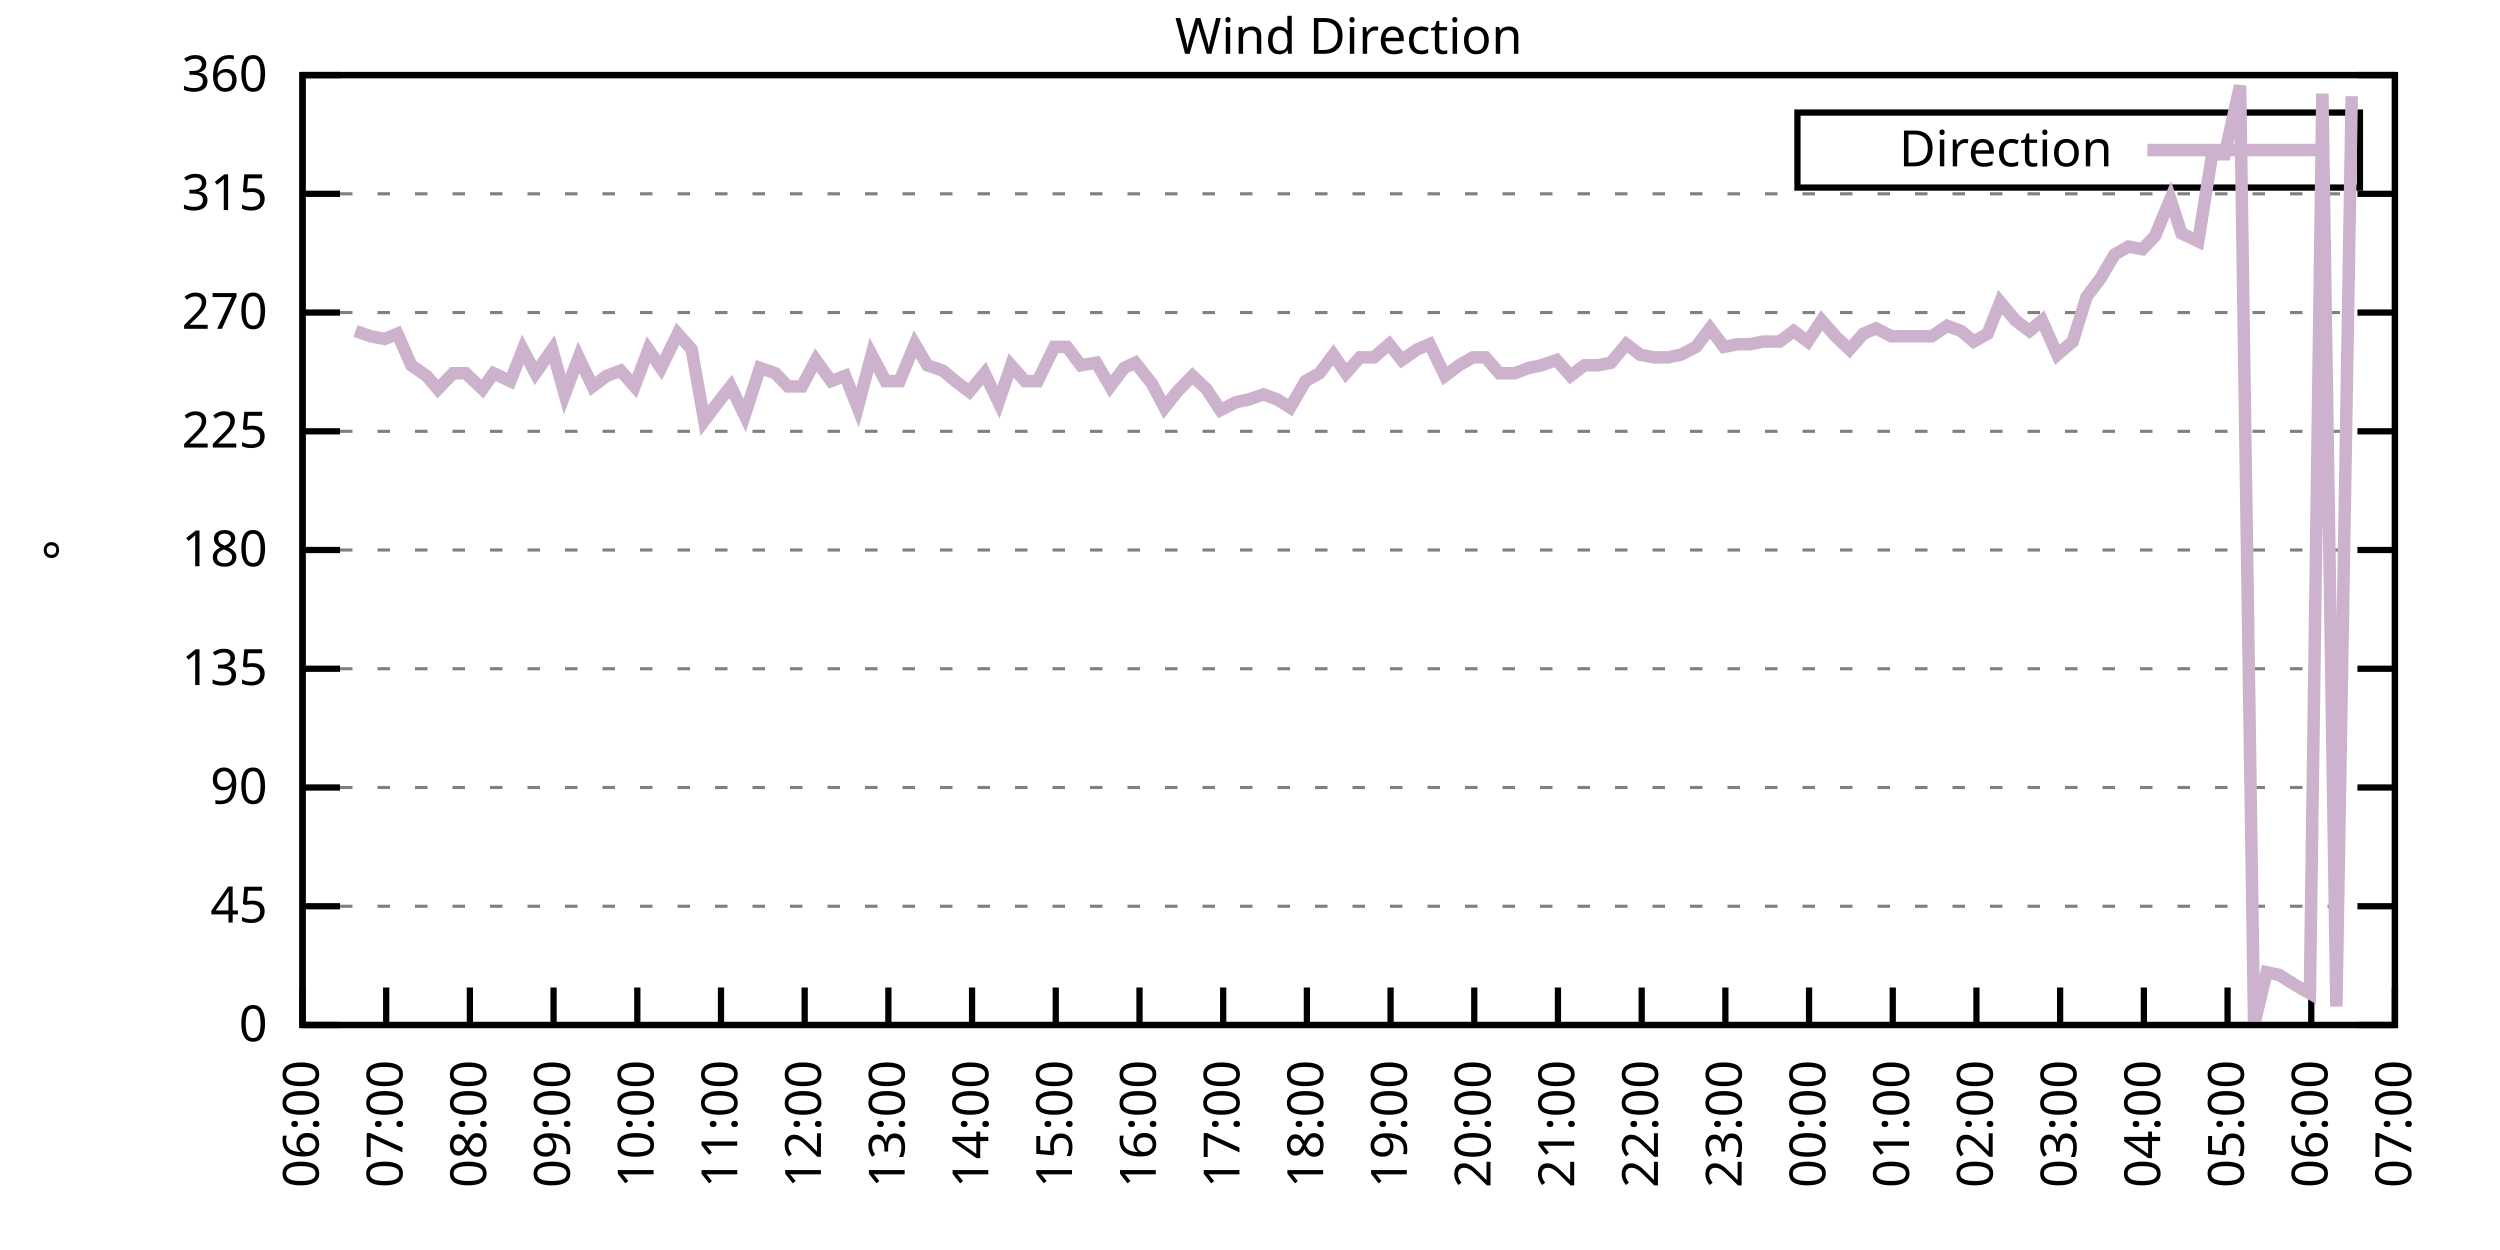
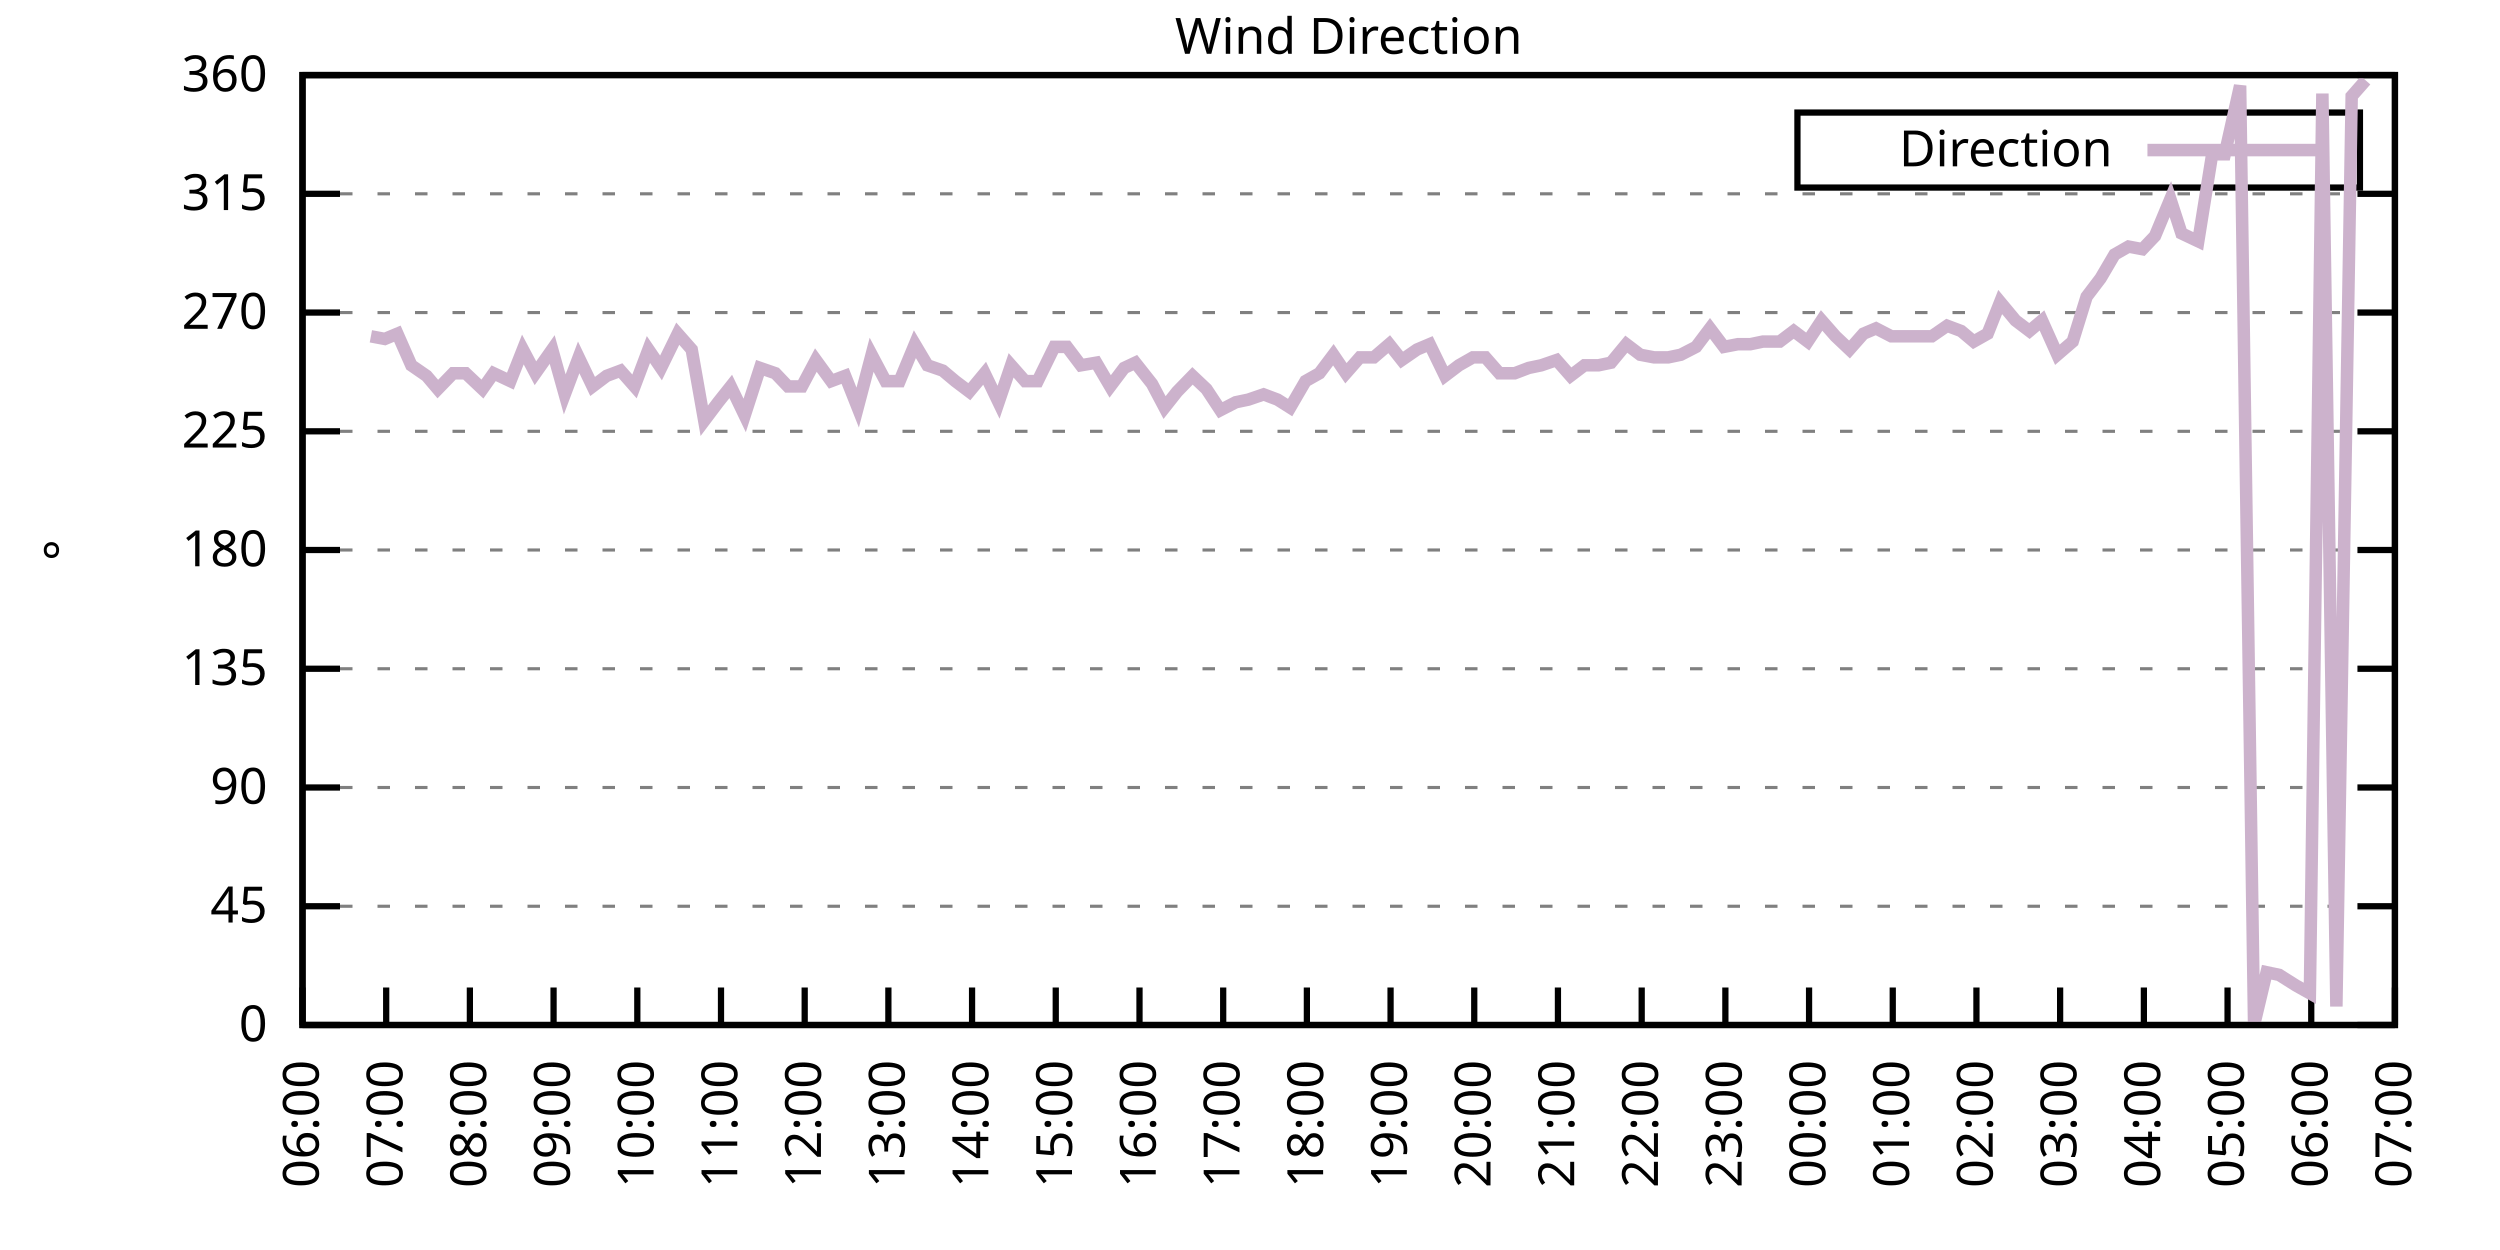
<svg xmlns="http://www.w3.org/2000/svg" xmlns:xlink="http://www.w3.org/1999/xlink" width="400" height="200" viewBox="0 0 400 200">
  <g id="gnuplot_canvas">
    <rect x="0" y="0" width="400" height="200" fill="none" />
    <defs>
      <circle id="gpDot" r="0.5" stroke-width="0.5" stroke="currentColor" />
      <path id="gpPt0" stroke-width="0.333" stroke="currentColor" d="M-1,0 h2 M0,-1 v2" />
      <path id="gpPt1" stroke-width="0.333" stroke="currentColor" d="M-1,-1 L1,1 M1,-1 L-1,1" />
      <path id="gpPt2" stroke-width="0.333" stroke="currentColor" d="M-1,0 L1,0 M0,-1 L0,1 M-1,-1 L1,1 M-1,1 L1,-1" />
      <rect id="gpPt3" stroke-width="0.333" stroke="currentColor" x="-1" y="-1" width="2" height="2" />
      <rect id="gpPt4" stroke-width="0.333" stroke="currentColor" fill="currentColor" x="-1" y="-1" width="2" height="2" />
      <circle id="gpPt5" stroke-width="0.333" stroke="currentColor" cx="0" cy="0" r="1" />
      <use xlink:href="#gpPt5" id="gpPt6" fill="currentColor" stroke="none" />
      <path id="gpPt7" stroke-width="0.333" stroke="currentColor" d="M0,-1.33 L-1.33,0.67 L1.33,0.67 z" />
      <use xlink:href="#gpPt7" id="gpPt8" fill="currentColor" stroke="none" />
      <use xlink:href="#gpPt7" id="gpPt9" stroke="currentColor" transform="rotate(180)" />
      <use xlink:href="#gpPt9" id="gpPt10" fill="currentColor" stroke="none" />
      <use xlink:href="#gpPt3" id="gpPt11" stroke="currentColor" transform="rotate(45)" />
      <use xlink:href="#gpPt11" id="gpPt12" fill="currentColor" stroke="none" />
      <path id="gpPt13" stroke-width="0.333" stroke="currentColor" d="M0,1.330 L1.265,0.411 L0.782,-1.067 L-0.782,-1.076 L-1.265,0.411 z" />
      <use xlink:href="#gpPt13" id="gpPt14" fill="currentColor" stroke="none" />
      <filter id="textbox" filterUnits="objectBoundingBox" x="0" y="0" height="1" width="1">
        <feFlood flood-color="white" flood-opacity="1" result="bgnd" />
        <feComposite in="SourceGraphic" in2="bgnd" operator="atop" />
      </filter>
      <filter id="greybox" filterUnits="objectBoundingBox" x="0" y="0" height="1" width="1">
        <feFlood flood-color="lightgrey" flood-opacity="1" result="grey" />
        <feComposite in="SourceGraphic" in2="grey" operator="atop" />
      </filter>
    </defs>
    <g fill="none" color="white" stroke="currentColor" stroke-width="1.00" stroke-linecap="butt" stroke-linejoin="miter">
</g>
    <g fill="none" color="black" stroke="currentColor" stroke-width="1.00" stroke-linecap="butt" stroke-linejoin="miter">
      <g stroke="none" shape-rendering="crispEdges">
        <polygon fill="rgb(255, 255, 255)" points="48.40,164.00 383.18,164.00 383.18,12.02 48.40,12.02 " />
      </g>
    </g>
    <g fill="none" color="black" stroke="currentColor" stroke-width="1.00" stroke-linecap="butt" stroke-linejoin="miter">
</g>
    <g fill="none" color="black" stroke="black" stroke-width="0.50" stroke-linecap="butt" stroke-linejoin="miter">
</g>
    <g fill="none" color="gray" stroke="currentColor" stroke-width="0.50" stroke-linecap="butt" stroke-linejoin="miter">
      <path stroke="gray" stroke-dasharray="2,4" class="gridline" d="M48.40,164.00 L383.19,164.00  " />
    </g>
    <g fill="none" color="gray" stroke="gray" stroke-width="1.00" stroke-linecap="butt" stroke-linejoin="miter">
</g>
    <g fill="none" color="black" stroke="currentColor" stroke-width="1.00" stroke-linecap="butt" stroke-linejoin="miter">
      <path stroke="black" d="M48.40,164.00 L54.40,164.00 M383.19,164.00 L377.19,164.00  " />
      <g transform="translate(42.80,166.60)" stroke="none" fill="black" font-family="Sans" font-size="8.00" text-anchor="end">
        <text>
          <tspan font-family="Sans"> 0</tspan>
        </text>
      </g>
    </g>
    <g fill="none" color="black" stroke="currentColor" stroke-width="1.00" stroke-linecap="butt" stroke-linejoin="miter">
</g>
    <g fill="none" color="black" stroke="black" stroke-width="0.50" stroke-linecap="butt" stroke-linejoin="miter">
</g>
    <g fill="none" color="gray" stroke="currentColor" stroke-width="0.50" stroke-linecap="butt" stroke-linejoin="miter">
      <path stroke="gray" stroke-dasharray="2,4" class="gridline" d="M48.40,145.00 L383.19,145.00  " />
    </g>
    <g fill="none" color="gray" stroke="gray" stroke-width="1.00" stroke-linecap="butt" stroke-linejoin="miter">
</g>
    <g fill="none" color="black" stroke="currentColor" stroke-width="1.00" stroke-linecap="butt" stroke-linejoin="miter">
      <path stroke="black" d="M48.40,145.00 L54.40,145.00 M383.19,145.00 L377.19,145.00  " />
      <g transform="translate(42.80,147.60)" stroke="none" fill="black" font-family="Sans" font-size="8.00" text-anchor="end">
        <text>
          <tspan font-family="Sans"> 45</tspan>
        </text>
      </g>
    </g>
    <g fill="none" color="black" stroke="currentColor" stroke-width="1.00" stroke-linecap="butt" stroke-linejoin="miter">
</g>
    <g fill="none" color="black" stroke="black" stroke-width="0.50" stroke-linecap="butt" stroke-linejoin="miter">
</g>
    <g fill="none" color="gray" stroke="currentColor" stroke-width="0.50" stroke-linecap="butt" stroke-linejoin="miter">
      <path stroke="gray" stroke-dasharray="2,4" class="gridline" d="M48.40,126.00 L383.19,126.00  " />
    </g>
    <g fill="none" color="gray" stroke="gray" stroke-width="1.00" stroke-linecap="butt" stroke-linejoin="miter">
</g>
    <g fill="none" color="black" stroke="currentColor" stroke-width="1.00" stroke-linecap="butt" stroke-linejoin="miter">
      <path stroke="black" d="M48.40,126.00 L54.40,126.00 M383.19,126.00 L377.19,126.00  " />
      <g transform="translate(42.80,128.60)" stroke="none" fill="black" font-family="Sans" font-size="8.00" text-anchor="end">
        <text>
          <tspan font-family="Sans"> 90</tspan>
        </text>
      </g>
    </g>
    <g fill="none" color="black" stroke="currentColor" stroke-width="1.00" stroke-linecap="butt" stroke-linejoin="miter">
</g>
    <g fill="none" color="black" stroke="black" stroke-width="0.50" stroke-linecap="butt" stroke-linejoin="miter">
</g>
    <g fill="none" color="gray" stroke="currentColor" stroke-width="0.50" stroke-linecap="butt" stroke-linejoin="miter">
      <path stroke="gray" stroke-dasharray="2,4" class="gridline" d="M48.40,107.00 L383.19,107.00  " />
    </g>
    <g fill="none" color="gray" stroke="gray" stroke-width="1.00" stroke-linecap="butt" stroke-linejoin="miter">
</g>
    <g fill="none" color="black" stroke="currentColor" stroke-width="1.00" stroke-linecap="butt" stroke-linejoin="miter">
      <path stroke="black" d="M48.40,107.00 L54.40,107.00 M383.19,107.00 L377.19,107.00  " />
      <g transform="translate(42.80,109.60)" stroke="none" fill="black" font-family="Sans" font-size="8.00" text-anchor="end">
        <text>
          <tspan font-family="Sans"> 135</tspan>
        </text>
      </g>
    </g>
    <g fill="none" color="black" stroke="currentColor" stroke-width="1.00" stroke-linecap="butt" stroke-linejoin="miter">
</g>
    <g fill="none" color="black" stroke="black" stroke-width="0.50" stroke-linecap="butt" stroke-linejoin="miter">
</g>
    <g fill="none" color="gray" stroke="currentColor" stroke-width="0.50" stroke-linecap="butt" stroke-linejoin="miter">
      <path stroke="gray" stroke-dasharray="2,4" class="gridline" d="M48.40,88.00 L383.19,88.00  " />
    </g>
    <g fill="none" color="gray" stroke="gray" stroke-width="1.00" stroke-linecap="butt" stroke-linejoin="miter">
</g>
    <g fill="none" color="black" stroke="currentColor" stroke-width="1.00" stroke-linecap="butt" stroke-linejoin="miter">
      <path stroke="black" d="M48.40,88.00 L54.40,88.00 M383.19,88.00 L377.19,88.00  " />
      <g transform="translate(42.80,90.60)" stroke="none" fill="black" font-family="Sans" font-size="8.00" text-anchor="end">
        <text>
          <tspan font-family="Sans"> 180</tspan>
        </text>
      </g>
    </g>
    <g fill="none" color="black" stroke="currentColor" stroke-width="1.00" stroke-linecap="butt" stroke-linejoin="miter">
</g>
    <g fill="none" color="black" stroke="black" stroke-width="0.50" stroke-linecap="butt" stroke-linejoin="miter">
</g>
    <g fill="none" color="gray" stroke="currentColor" stroke-width="0.50" stroke-linecap="butt" stroke-linejoin="miter">
      <path stroke="gray" stroke-dasharray="2,4" class="gridline" d="M48.40,69.01 L383.19,69.01  " />
    </g>
    <g fill="none" color="gray" stroke="gray" stroke-width="1.00" stroke-linecap="butt" stroke-linejoin="miter">
</g>
    <g fill="none" color="black" stroke="currentColor" stroke-width="1.00" stroke-linecap="butt" stroke-linejoin="miter">
      <path stroke="black" d="M48.40,69.01 L54.40,69.01 M383.19,69.01 L377.19,69.01  " />
      <g transform="translate(42.80,71.61)" stroke="none" fill="black" font-family="Sans" font-size="8.00" text-anchor="end">
        <text>
          <tspan font-family="Sans"> 225</tspan>
        </text>
      </g>
    </g>
    <g fill="none" color="black" stroke="currentColor" stroke-width="1.00" stroke-linecap="butt" stroke-linejoin="miter">
</g>
    <g fill="none" color="black" stroke="black" stroke-width="0.50" stroke-linecap="butt" stroke-linejoin="miter">
</g>
    <g fill="none" color="gray" stroke="currentColor" stroke-width="0.50" stroke-linecap="butt" stroke-linejoin="miter">
      <path stroke="gray" stroke-dasharray="2,4" class="gridline" d="M48.40,50.01 L383.19,50.01  " />
    </g>
    <g fill="none" color="gray" stroke="gray" stroke-width="1.00" stroke-linecap="butt" stroke-linejoin="miter">
</g>
    <g fill="none" color="black" stroke="currentColor" stroke-width="1.00" stroke-linecap="butt" stroke-linejoin="miter">
      <path stroke="black" d="M48.40,50.01 L54.40,50.01 M383.19,50.01 L377.19,50.01  " />
      <g transform="translate(42.80,52.61)" stroke="none" fill="black" font-family="Sans" font-size="8.00" text-anchor="end">
        <text>
          <tspan font-family="Sans"> 270</tspan>
        </text>
      </g>
    </g>
    <g fill="none" color="black" stroke="currentColor" stroke-width="1.00" stroke-linecap="butt" stroke-linejoin="miter">
</g>
    <g fill="none" color="black" stroke="black" stroke-width="0.50" stroke-linecap="butt" stroke-linejoin="miter">
</g>
    <g fill="none" color="gray" stroke="currentColor" stroke-width="0.50" stroke-linecap="butt" stroke-linejoin="miter">
      <path stroke="gray" stroke-dasharray="2,4" class="gridline" d="M48.40,31.01 L383.19,31.01  " />
    </g>
    <g fill="none" color="gray" stroke="gray" stroke-width="1.00" stroke-linecap="butt" stroke-linejoin="miter">
</g>
    <g fill="none" color="black" stroke="currentColor" stroke-width="1.00" stroke-linecap="butt" stroke-linejoin="miter">
      <path stroke="black" d="M48.40,31.01 L54.40,31.01 M383.19,31.01 L377.19,31.01  " />
      <g transform="translate(42.80,33.61)" stroke="none" fill="black" font-family="Sans" font-size="8.00" text-anchor="end">
        <text>
          <tspan font-family="Sans"> 315</tspan>
        </text>
      </g>
    </g>
    <g fill="none" color="black" stroke="currentColor" stroke-width="1.00" stroke-linecap="butt" stroke-linejoin="miter">
</g>
    <g fill="none" color="black" stroke="black" stroke-width="0.50" stroke-linecap="butt" stroke-linejoin="miter">
</g>
    <g fill="none" color="gray" stroke="currentColor" stroke-width="0.50" stroke-linecap="butt" stroke-linejoin="miter">
      <path stroke="gray" stroke-dasharray="2,4" class="gridline" d="M48.40,12.01 L383.19,12.01  " />
    </g>
    <g fill="none" color="gray" stroke="gray" stroke-width="1.00" stroke-linecap="butt" stroke-linejoin="miter">
</g>
    <g fill="none" color="black" stroke="currentColor" stroke-width="1.00" stroke-linecap="butt" stroke-linejoin="miter">
      <path stroke="black" d="M48.40,12.01 L54.40,12.01 M383.19,12.01 L377.19,12.01  " />
      <g transform="translate(42.80,14.61)" stroke="none" fill="black" font-family="Sans" font-size="8.00" text-anchor="end">
        <text>
          <tspan font-family="Sans"> 360</tspan>
        </text>
      </g>
    </g>
    <g fill="none" color="black" stroke="currentColor" stroke-width="1.00" stroke-linecap="butt" stroke-linejoin="miter">
      <path stroke="black" d="M48.40,164.00 L48.40,158.00  " />
      <g transform="translate(51.00,169.60) rotate(270.00)" stroke="none" fill="black" font-family="Sans" font-size="8.00" text-anchor="end">
        <text>
          <tspan font-family="Sans">06:00</tspan>
        </text>
      </g>
    </g>
    <g fill="none" color="black" stroke="currentColor" stroke-width="1.00" stroke-linecap="butt" stroke-linejoin="miter">
      <path stroke="black" d="M61.79,164.00 L61.79,158.00  " />
      <g transform="translate(64.39,169.60) rotate(270.00)" stroke="none" fill="black" font-family="Sans" font-size="8.00" text-anchor="end">
        <text>
          <tspan font-family="Sans">07:00</tspan>
        </text>
      </g>
    </g>
    <g fill="none" color="black" stroke="currentColor" stroke-width="1.00" stroke-linecap="butt" stroke-linejoin="miter">
      <path stroke="black" d="M75.18,164.00 L75.18,158.00  " />
      <g transform="translate(77.78,169.60) rotate(270.00)" stroke="none" fill="black" font-family="Sans" font-size="8.00" text-anchor="end">
        <text>
          <tspan font-family="Sans">08:00</tspan>
        </text>
      </g>
    </g>
    <g fill="none" color="black" stroke="currentColor" stroke-width="1.00" stroke-linecap="butt" stroke-linejoin="miter">
      <path stroke="black" d="M88.57,164.00 L88.57,158.00  " />
      <g transform="translate(91.17,169.60) rotate(270.00)" stroke="none" fill="black" font-family="Sans" font-size="8.00" text-anchor="end">
        <text>
          <tspan font-family="Sans">09:00</tspan>
        </text>
      </g>
    </g>
    <g fill="none" color="black" stroke="currentColor" stroke-width="1.00" stroke-linecap="butt" stroke-linejoin="miter">
      <path stroke="black" d="M101.97,164.00 L101.97,158.00  " />
      <g transform="translate(104.57,169.60) rotate(270.00)" stroke="none" fill="black" font-family="Sans" font-size="8.00" text-anchor="end">
        <text>
          <tspan font-family="Sans">10:00</tspan>
        </text>
      </g>
    </g>
    <g fill="none" color="black" stroke="currentColor" stroke-width="1.00" stroke-linecap="butt" stroke-linejoin="miter">
      <path stroke="black" d="M115.36,164.00 L115.36,158.00  " />
      <g transform="translate(117.96,169.60) rotate(270.00)" stroke="none" fill="black" font-family="Sans" font-size="8.00" text-anchor="end">
        <text>
          <tspan font-family="Sans">11:00</tspan>
        </text>
      </g>
    </g>
    <g fill="none" color="black" stroke="currentColor" stroke-width="1.00" stroke-linecap="butt" stroke-linejoin="miter">
      <path stroke="black" d="M128.75,164.00 L128.75,158.00  " />
      <g transform="translate(131.35,169.60) rotate(270.00)" stroke="none" fill="black" font-family="Sans" font-size="8.00" text-anchor="end">
        <text>
          <tspan font-family="Sans">12:00</tspan>
        </text>
      </g>
    </g>
    <g fill="none" color="black" stroke="currentColor" stroke-width="1.00" stroke-linecap="butt" stroke-linejoin="miter">
      <path stroke="black" d="M142.14,164.00 L142.14,158.00  " />
      <g transform="translate(144.74,169.60) rotate(270.00)" stroke="none" fill="black" font-family="Sans" font-size="8.00" text-anchor="end">
        <text>
          <tspan font-family="Sans">13:00</tspan>
        </text>
      </g>
    </g>
    <g fill="none" color="black" stroke="currentColor" stroke-width="1.00" stroke-linecap="butt" stroke-linejoin="miter">
      <path stroke="black" d="M155.53,164.00 L155.53,158.00  " />
      <g transform="translate(158.13,169.60) rotate(270.00)" stroke="none" fill="black" font-family="Sans" font-size="8.00" text-anchor="end">
        <text>
          <tspan font-family="Sans">14:00</tspan>
        </text>
      </g>
    </g>
    <g fill="none" color="black" stroke="currentColor" stroke-width="1.00" stroke-linecap="butt" stroke-linejoin="miter">
      <path stroke="black" d="M168.92,164.00 L168.92,158.00  " />
      <g transform="translate(171.52,169.60) rotate(270.00)" stroke="none" fill="black" font-family="Sans" font-size="8.00" text-anchor="end">
        <text>
          <tspan font-family="Sans">15:00</tspan>
        </text>
      </g>
    </g>
    <g fill="none" color="black" stroke="currentColor" stroke-width="1.00" stroke-linecap="butt" stroke-linejoin="miter">
      <path stroke="black" d="M182.32,164.00 L182.32,158.00  " />
      <g transform="translate(184.92,169.60) rotate(270.00)" stroke="none" fill="black" font-family="Sans" font-size="8.00" text-anchor="end">
        <text>
          <tspan font-family="Sans">16:00</tspan>
        </text>
      </g>
    </g>
    <g fill="none" color="black" stroke="currentColor" stroke-width="1.00" stroke-linecap="butt" stroke-linejoin="miter">
      <path stroke="black" d="M195.71,164.00 L195.71,158.00  " />
      <g transform="translate(198.31,169.60) rotate(270.00)" stroke="none" fill="black" font-family="Sans" font-size="8.00" text-anchor="end">
        <text>
          <tspan font-family="Sans">17:00</tspan>
        </text>
      </g>
    </g>
    <g fill="none" color="black" stroke="currentColor" stroke-width="1.00" stroke-linecap="butt" stroke-linejoin="miter">
      <path stroke="black" d="M209.10,164.00 L209.10,158.00  " />
      <g transform="translate(211.70,169.60) rotate(270.00)" stroke="none" fill="black" font-family="Sans" font-size="8.00" text-anchor="end">
        <text>
          <tspan font-family="Sans">18:00</tspan>
        </text>
      </g>
    </g>
    <g fill="none" color="black" stroke="currentColor" stroke-width="1.00" stroke-linecap="butt" stroke-linejoin="miter">
      <path stroke="black" d="M222.49,164.00 L222.49,158.00  " />
      <g transform="translate(225.09,169.60) rotate(270.00)" stroke="none" fill="black" font-family="Sans" font-size="8.00" text-anchor="end">
        <text>
          <tspan font-family="Sans">19:00</tspan>
        </text>
      </g>
    </g>
    <g fill="none" color="black" stroke="currentColor" stroke-width="1.00" stroke-linecap="butt" stroke-linejoin="miter">
      <path stroke="black" d="M235.88,164.00 L235.88,158.00  " />
      <g transform="translate(238.48,169.60) rotate(270.00)" stroke="none" fill="black" font-family="Sans" font-size="8.00" text-anchor="end">
        <text>
          <tspan font-family="Sans">20:00</tspan>
        </text>
      </g>
    </g>
    <g fill="none" color="black" stroke="currentColor" stroke-width="1.00" stroke-linecap="butt" stroke-linejoin="miter">
      <path stroke="black" d="M249.27,164.00 L249.27,158.00  " />
      <g transform="translate(251.87,169.60) rotate(270.00)" stroke="none" fill="black" font-family="Sans" font-size="8.00" text-anchor="end">
        <text>
          <tspan font-family="Sans">21:00</tspan>
        </text>
      </g>
    </g>
    <g fill="none" color="black" stroke="currentColor" stroke-width="1.00" stroke-linecap="butt" stroke-linejoin="miter">
      <path stroke="black" d="M262.67,164.00 L262.67,158.00  " />
      <g transform="translate(265.27,169.60) rotate(270.00)" stroke="none" fill="black" font-family="Sans" font-size="8.00" text-anchor="end">
        <text>
          <tspan font-family="Sans">22:00</tspan>
        </text>
      </g>
    </g>
    <g fill="none" color="black" stroke="currentColor" stroke-width="1.00" stroke-linecap="butt" stroke-linejoin="miter">
      <path stroke="black" d="M276.06,164.00 L276.06,158.00  " />
      <g transform="translate(278.66,169.60) rotate(270.00)" stroke="none" fill="black" font-family="Sans" font-size="8.00" text-anchor="end">
        <text>
          <tspan font-family="Sans">23:00</tspan>
        </text>
      </g>
    </g>
    <g fill="none" color="black" stroke="currentColor" stroke-width="1.00" stroke-linecap="butt" stroke-linejoin="miter">
      <path stroke="black" d="M289.45,164.00 L289.45,158.00  " />
      <g transform="translate(292.05,169.60) rotate(270.00)" stroke="none" fill="black" font-family="Sans" font-size="8.00" text-anchor="end">
        <text>
          <tspan font-family="Sans">00:00</tspan>
        </text>
      </g>
    </g>
    <g fill="none" color="black" stroke="currentColor" stroke-width="1.00" stroke-linecap="butt" stroke-linejoin="miter">
      <path stroke="black" d="M302.84,164.00 L302.84,158.00  " />
      <g transform="translate(305.44,169.60) rotate(270.00)" stroke="none" fill="black" font-family="Sans" font-size="8.00" text-anchor="end">
        <text>
          <tspan font-family="Sans">01:00</tspan>
        </text>
      </g>
    </g>
    <g fill="none" color="black" stroke="currentColor" stroke-width="1.00" stroke-linecap="butt" stroke-linejoin="miter">
      <path stroke="black" d="M316.23,164.00 L316.23,158.00  " />
      <g transform="translate(318.83,169.60) rotate(270.00)" stroke="none" fill="black" font-family="Sans" font-size="8.00" text-anchor="end">
        <text>
          <tspan font-family="Sans">02:00</tspan>
        </text>
      </g>
    </g>
    <g fill="none" color="black" stroke="currentColor" stroke-width="1.00" stroke-linecap="butt" stroke-linejoin="miter">
      <path stroke="black" d="M329.62,164.00 L329.62,158.00  " />
      <g transform="translate(332.22,169.60) rotate(270.00)" stroke="none" fill="black" font-family="Sans" font-size="8.00" text-anchor="end">
        <text>
          <tspan font-family="Sans">03:00</tspan>
        </text>
      </g>
    </g>
    <g fill="none" color="black" stroke="currentColor" stroke-width="1.00" stroke-linecap="butt" stroke-linejoin="miter">
      <path stroke="black" d="M343.02,164.00 L343.02,158.00  " />
      <g transform="translate(345.62,169.60) rotate(270.00)" stroke="none" fill="black" font-family="Sans" font-size="8.00" text-anchor="end">
        <text>
          <tspan font-family="Sans">04:00</tspan>
        </text>
      </g>
    </g>
    <g fill="none" color="black" stroke="currentColor" stroke-width="1.00" stroke-linecap="butt" stroke-linejoin="miter">
      <path stroke="black" d="M356.41,164.00 L356.41,158.00  " />
      <g transform="translate(359.01,169.60) rotate(270.00)" stroke="none" fill="black" font-family="Sans" font-size="8.00" text-anchor="end">
        <text>
          <tspan font-family="Sans">05:00</tspan>
        </text>
      </g>
    </g>
    <g fill="none" color="black" stroke="currentColor" stroke-width="1.00" stroke-linecap="butt" stroke-linejoin="miter">
      <path stroke="black" d="M369.80,164.00 L369.80,158.00  " />
      <g transform="translate(372.40,169.60) rotate(270.00)" stroke="none" fill="black" font-family="Sans" font-size="8.00" text-anchor="end">
        <text>
          <tspan font-family="Sans">06:00</tspan>
        </text>
      </g>
    </g>
    <g fill="none" color="black" stroke="currentColor" stroke-width="1.00" stroke-linecap="butt" stroke-linejoin="miter">
      <path stroke="black" d="M383.19,164.00 L383.19,158.00  " />
      <g transform="translate(385.79,169.60) rotate(270.00)" stroke="none" fill="black" font-family="Sans" font-size="8.00" text-anchor="end">
        <text>
          <tspan font-family="Sans">07:00</tspan>
        </text>
      </g>
    </g>
    <g fill="none" color="black" stroke="currentColor" stroke-width="1.00" stroke-linecap="butt" stroke-linejoin="miter">
</g>
    <g fill="none" color="black" stroke="currentColor" stroke-width="1.00" stroke-linecap="butt" stroke-linejoin="miter">
      <path stroke="black" d="M48.40,12.01 L48.40,164.00 L383.19,164.00 L383.19,12.01 L48.40,12.01 Z  " />
    </g>
    <g fill="none" color="black" stroke="currentColor" stroke-width="1.00" stroke-linecap="butt" stroke-linejoin="miter">
</g>
    <g fill="none" color="black" stroke="currentColor" stroke-width="1.00" stroke-linecap="butt" stroke-linejoin="miter">
      <path stroke="black" d="M287.59,30.01 L287.59,18.01 L377.59,18.01 L377.59,30.01 L287.59,30.01 Z  " />
    </g>
    <g id="Wind_direction_plot_1">
      <g fill="none" color="white" stroke="black" stroke-width="2.00" stroke-linecap="butt" stroke-linejoin="miter">
</g>
      <g fill="none" color="black" stroke="currentColor" stroke-width="2.00" stroke-linecap="butt" stroke-linejoin="miter">
        <g transform="translate(337.99,26.61)" stroke="none" fill="black" font-family="Sans" font-size="8.00" text-anchor="end">
          <text>
            <tspan font-family="Sans">Direction</tspan>
          </text>
        </g>
      </g>
      <g fill="none" color="black" stroke="currentColor" stroke-width="2.00" stroke-linecap="butt" stroke-linejoin="miter">
-         <path stroke="rgb(204, 178, 204)" d="M343.59,24.01 L371.99,24.01 M56.88,52.96 L59.34,53.81 L61.57,54.23 L63.58,53.39 L65.81,58.45 L68.26,60.14   L70.05,62.25 L72.50,59.72 L74.51,59.72 L77.19,62.25 L78.98,59.72 L81.66,60.98 L83.66,55.92 L85.67,59.72   L88.35,55.92 L90.36,63.10 L92.59,57.18 L94.82,61.83 L97.06,60.14 L99.29,59.30 L101.52,61.83 L103.75,55.92   L105.76,58.87 L108.44,53.39 L110.67,55.92 L112.68,67.32 L114.91,64.36 L116.92,61.83 L119.15,66.47 L121.61,58.87   L124.06,59.72 L126.07,61.83 L128.30,61.83 L130.54,57.61 L132.99,60.98 L135.22,60.14 L137.23,65.21 L139.46,56.76   L141.69,60.98 L143.93,60.98 L146.38,55.07 L148.39,58.45 L150.85,59.30 L152.85,60.98 L155.09,62.67 L157.54,59.72   L159.77,64.36 L161.78,58.45 L164.01,60.98 L166.02,60.98 L168.70,55.50 L170.71,55.50 L172.94,58.45 L175.40,58.03   L177.63,61.83 L179.86,58.87 L181.65,58.03 L184.32,61.41 L186.33,65.21 L188.34,62.67 L190.80,60.14 L193.03,62.25   L195.26,65.63 L197.72,64.36 L199.73,63.94 L202.18,63.10 L204.41,63.94 L206.42,65.21 L208.88,60.98 L211.11,59.72   L213.34,56.76 L215.35,59.72 L217.58,57.18 L219.81,57.18 L222.27,55.07 L224.28,57.61 L226.73,55.92 L228.74,55.07   L231.20,60.14 L233.43,58.45 L235.66,57.18 L237.67,57.18 L239.90,59.72 L242.36,59.72 L244.59,58.87 L246.60,58.45   L249.05,57.61 L251.28,60.14 L253.51,58.45 L255.75,58.45 L257.76,58.03 L260.21,55.07 L262.44,56.76 L264.67,57.18   L266.91,57.18 L268.92,56.76 L271.37,55.50 L273.60,52.54 L275.83,55.50 L278.07,55.07 L280.07,55.07 L282.08,54.65   L284.76,54.65 L286.99,52.96 L289.23,54.65 L291.46,51.27 L293.69,53.81 L295.92,55.92 L298.15,53.39 L300.16,52.54   L302.62,53.81 L304.85,53.81 L306.86,53.81 L309.09,53.81 L311.54,52.12 L313.78,52.96 L315.79,54.65 L318.02,53.39   L320.03,48.32 L322.48,51.27 L324.71,52.96 L326.72,51.27 L329.18,56.76 L331.63,54.65 L333.86,47.47 L336.10,44.52   L338.33,40.72 L340.56,39.45 L342.79,39.87 L344.80,37.76 L347.26,31.85 L349.04,37.34 L351.72,38.61 L353.95,24.68   L355.96,24.68 L358.42,13.70 L360.65,164.00 L362.66,155.56 L364.66,155.98 L367.34,157.67 L369.58,158.93 L371.58,14.97   L373.82,161.04 L376.27,15.39  " />
+         <path stroke="rgb(204, 178, 204)" d="M343.59,24.01 L371.99,24.01 M59.34,53.81 L61.57,54.23 L63.58,53.39 L65.81,58.45 L68.26,60.14 L70.05,62.25   L72.50,59.72 L74.51,59.72 L77.19,62.25 L78.98,59.72 L81.66,60.98 L83.66,55.92 L85.67,59.72 L88.35,55.92   L90.36,63.10 L92.59,57.18 L94.82,61.83 L97.06,60.14 L99.29,59.30 L101.52,61.83 L103.75,55.92 L105.76,58.87   L108.44,53.39 L110.67,55.92 L112.68,67.32 L114.91,64.36 L116.92,61.83 L119.15,66.47 L121.61,58.87 L124.06,59.72   L126.07,61.83 L128.30,61.83 L130.54,57.61 L132.99,60.98 L135.22,60.14 L137.23,65.21 L139.46,56.76 L141.69,60.98   L143.93,60.98 L146.38,55.07 L148.39,58.45 L150.85,59.30 L152.85,60.98 L155.09,62.67 L157.54,59.72 L159.77,64.36   L161.78,58.45 L164.01,60.98 L166.02,60.98 L168.70,55.50 L170.71,55.50 L172.94,58.45 L175.40,58.03 L177.63,61.83   L179.86,58.87 L181.65,58.03 L184.32,61.41 L186.33,65.21 L188.34,62.67 L190.80,60.14 L193.03,62.25 L195.26,65.63   L197.72,64.36 L199.73,63.94 L202.18,63.10 L204.41,63.94 L206.42,65.21 L208.88,60.98 L211.11,59.72 L213.34,56.76   L215.35,59.72 L217.58,57.18 L219.81,57.18 L222.27,55.07 L224.28,57.61 L226.73,55.92 L228.74,55.07 L231.20,60.14   L233.43,58.45 L235.66,57.18 L237.67,57.18 L239.90,59.72 L242.36,59.72 L244.59,58.87 L246.60,58.45 L249.05,57.61   L251.28,60.14 L253.51,58.45 L255.75,58.45 L257.76,58.03 L260.21,55.07 L262.44,56.76 L264.67,57.18 L266.91,57.18   L268.92,56.76 L271.37,55.50 L273.60,52.54 L275.83,55.50 L278.07,55.07 L280.07,55.07 L282.08,54.65 L284.76,54.65   L286.99,52.96 L289.23,54.65 L291.46,51.27 L293.69,53.81 L295.92,55.92 L298.15,53.39 L300.16,52.54 L302.62,53.81   L304.85,53.81 L306.86,53.81 L309.09,53.81 L311.54,52.12 L313.78,52.96 L315.79,54.65 L318.02,53.39 L320.03,48.32   L322.48,51.27 L324.71,52.96 L326.72,51.27 L329.18,56.76 L331.63,54.65 L333.86,47.47 L336.10,44.52 L338.33,40.72   L340.56,39.45 L342.79,39.87 L344.80,37.76 L347.26,31.85 L349.04,37.34 L351.72,38.61 L353.95,24.68 L355.96,24.68   L358.42,13.70 L360.65,164.00 L362.66,155.56 L364.66,155.98 L367.34,157.67 L369.58,158.93 L371.58,14.97 L373.82,161.04   L376.27,15.39 L378.50,12.85  " />
      </g>
    </g>
    <g fill="none" color="black" stroke="currentColor" stroke-width="2.00" stroke-linecap="butt" stroke-linejoin="miter">
</g>
    <g fill="none" color="black" stroke="black" stroke-width="1.00" stroke-linecap="butt" stroke-linejoin="miter">
</g>
    <g fill="none" color="black" stroke="currentColor" stroke-width="1.00" stroke-linecap="butt" stroke-linejoin="miter">
      <path stroke="black" d="M48.40,12.01 L48.40,164.00 L383.19,164.00 L383.19,12.01 L48.40,12.01 Z  " />
      <g transform="translate(12.80,88.01) rotate(270.00)" stroke="none" fill="black" font-family="Sans" font-size="8.00" text-anchor="middle">
        <text>
          <tspan font-family="Sans">°</tspan>
        </text>
      </g>
    </g>
    <g fill="none" color="black" stroke="currentColor" stroke-width="1.00" stroke-linecap="butt" stroke-linejoin="miter">
</g>
    <g fill="none" color="black" stroke="currentColor" stroke-width="1.00" stroke-linecap="butt" stroke-linejoin="miter">
      <g transform="translate(215.79,8.61)" stroke="none" fill="black" font-family="Sans" font-size="8.00" text-anchor="middle">
        <text>
          <tspan font-family="Sans">Wind Direction</tspan>
        </text>
      </g>
    </g>
    <g fill="none" color="black" stroke="currentColor" stroke-width="1.00" stroke-linecap="butt" stroke-linejoin="miter">
</g>
  </g>
</svg>
